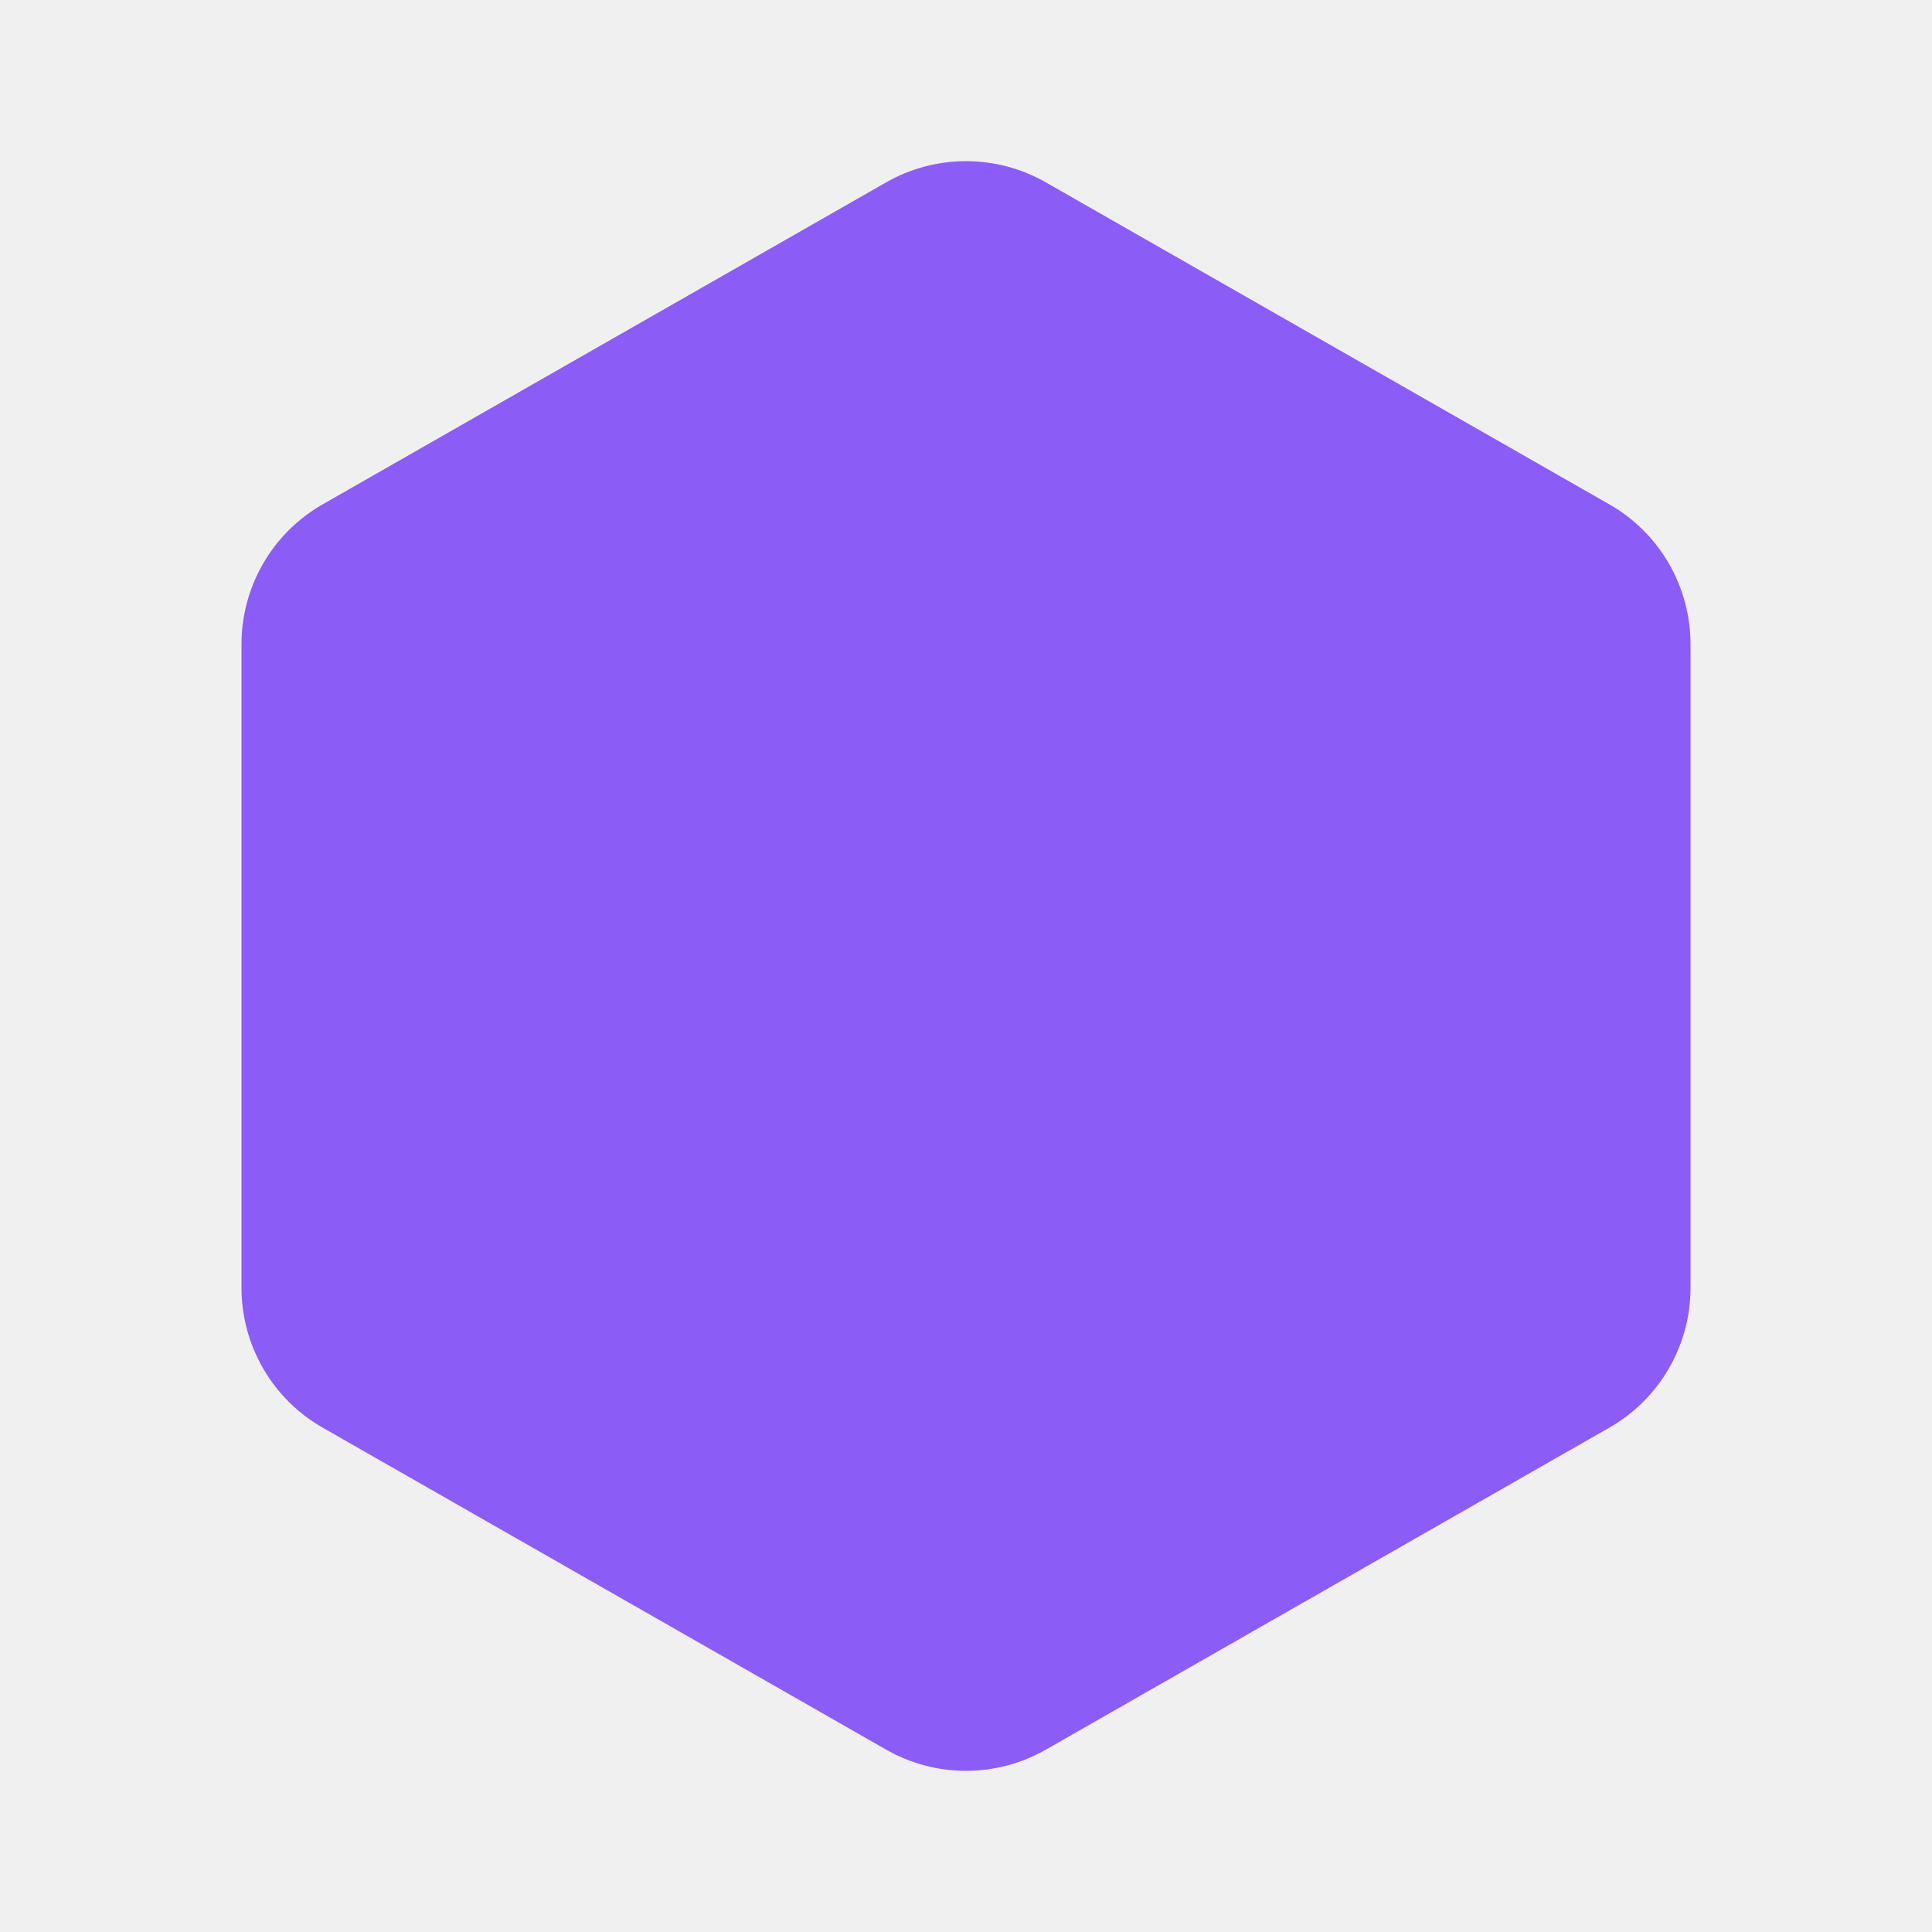
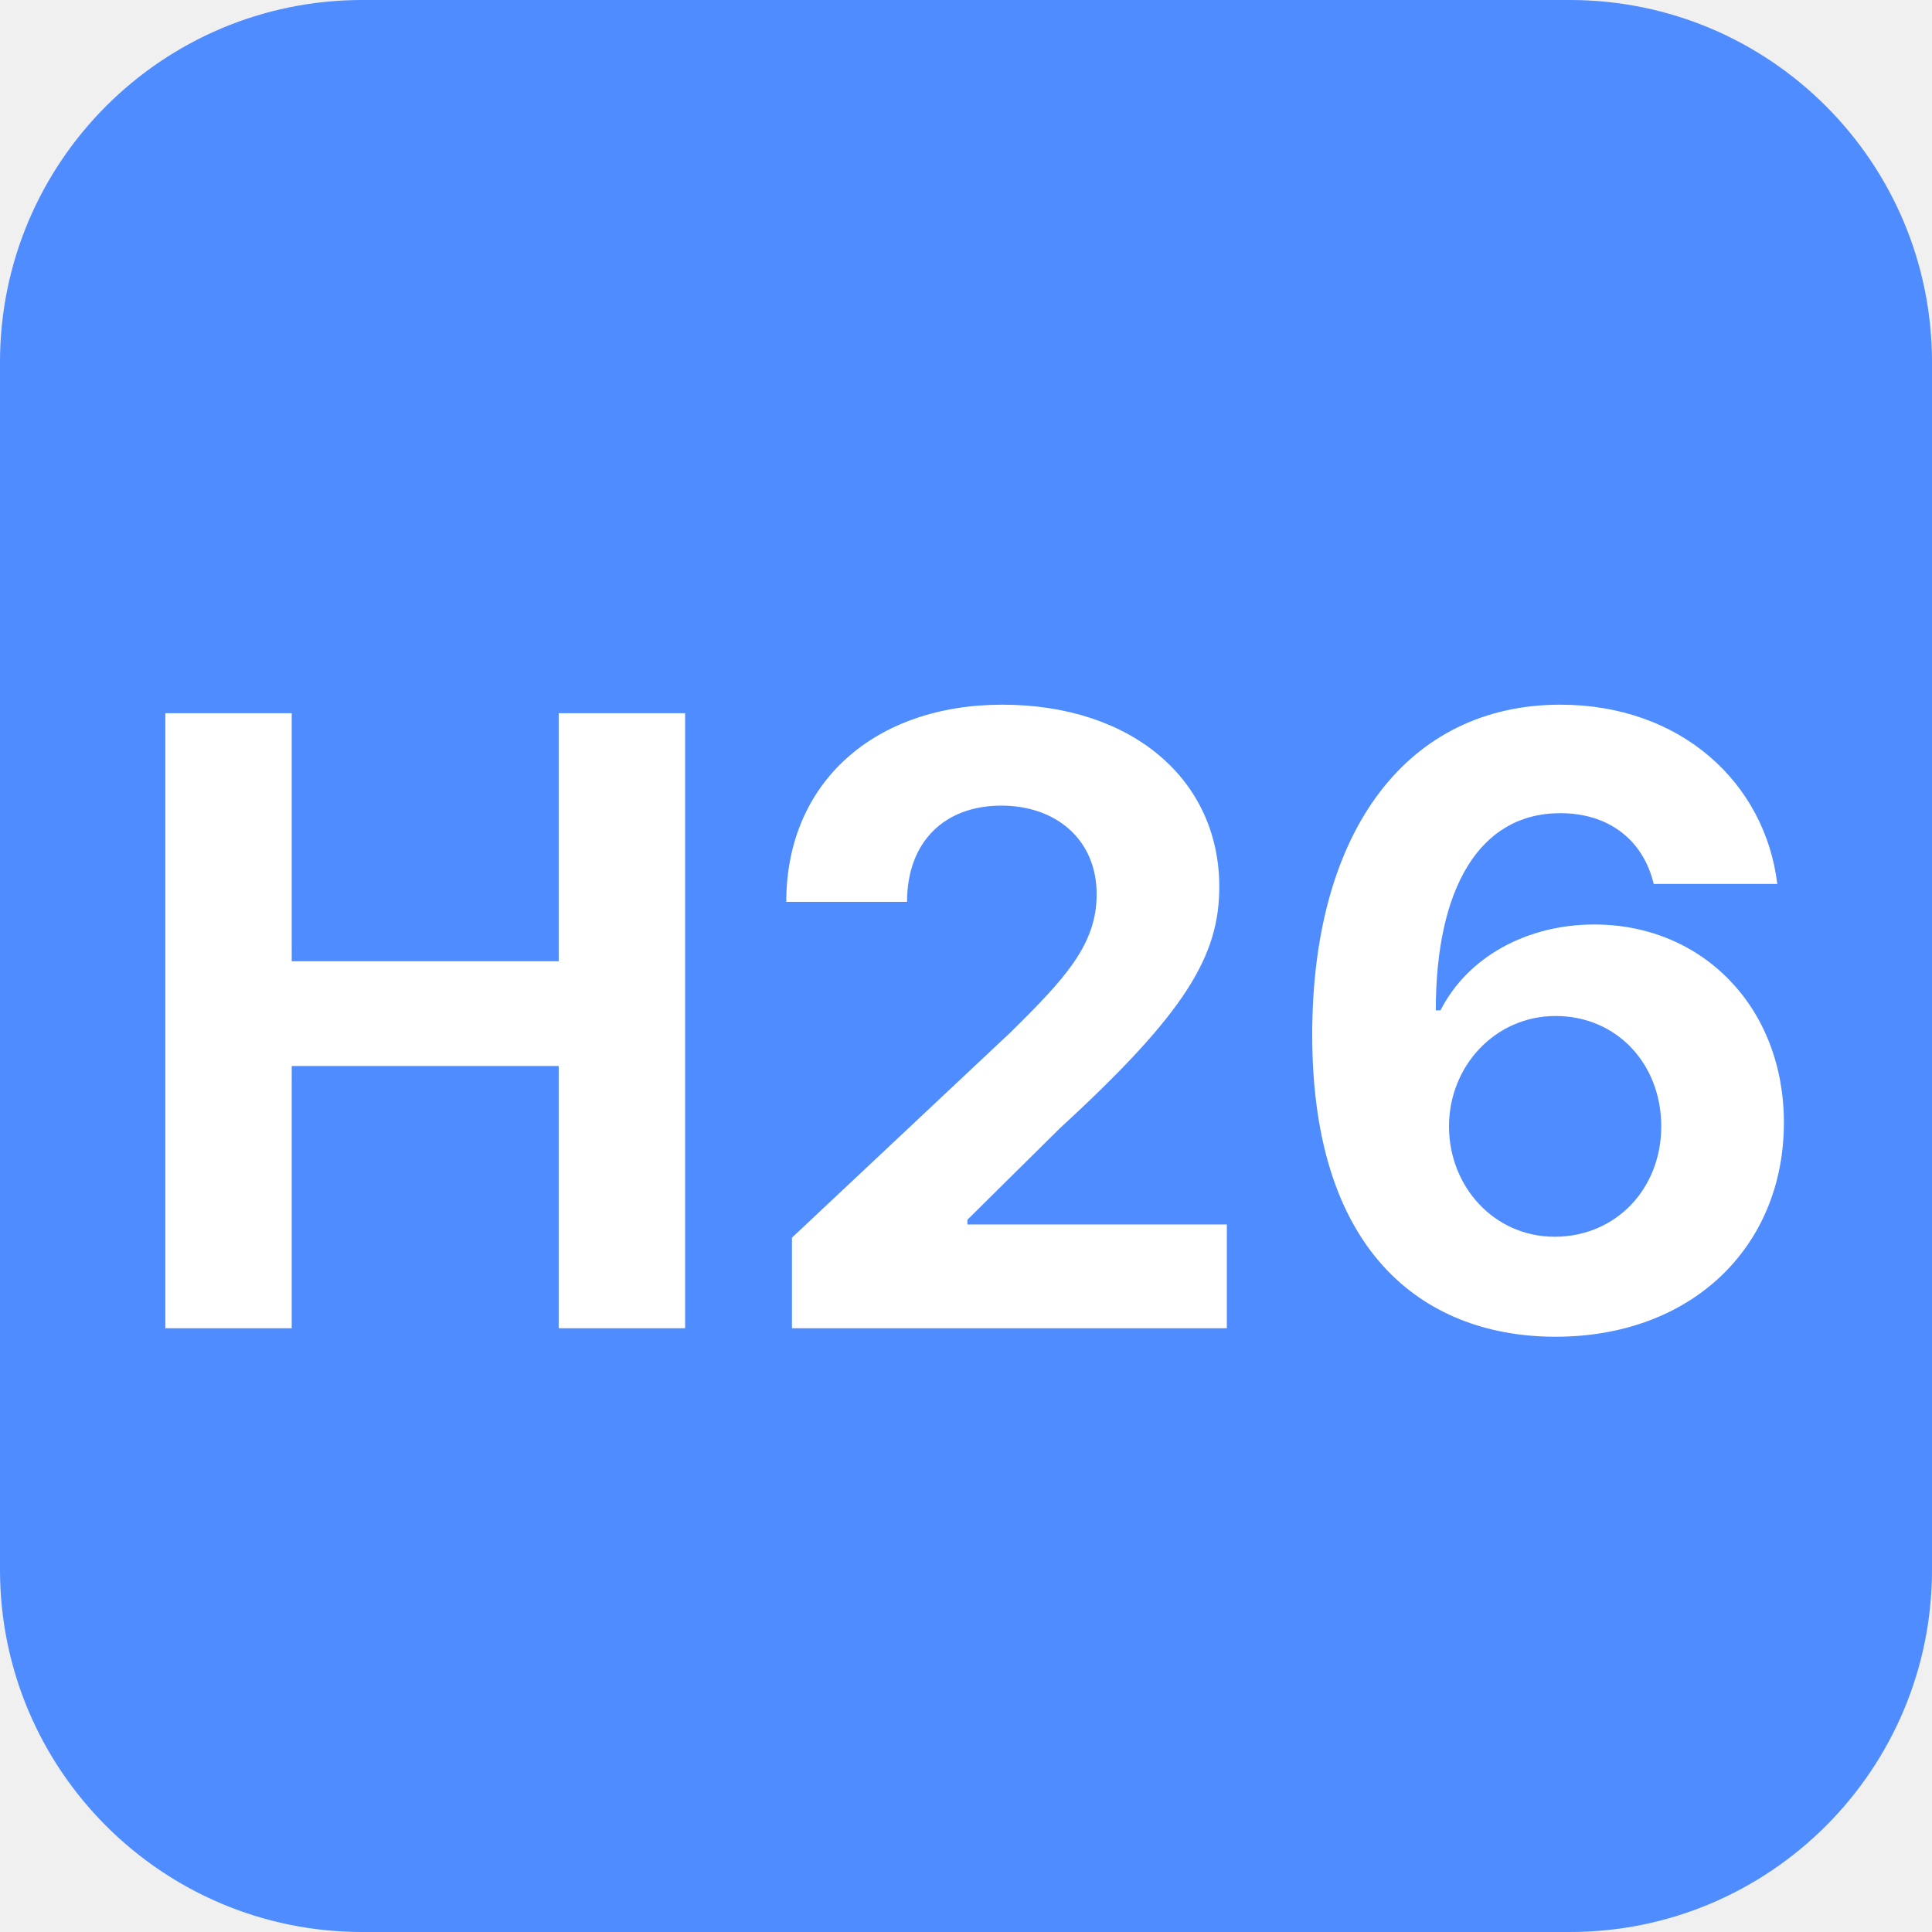
- <svg xmlns="http://www.w3.org/2000/svg" width="32" height="32" viewBox="0 0 24 24" fill="#8B5CF6" stroke="none">
-   <path d="M21 16V8a2 2 0 0 0-1-1.73l-7-4a2 2 0 0 0-2 0l-7 4A2 2 0 0 0 3 8v8a2 2 0 0 0 1 1.73l7 4a2 2 0 0 0 2 0l7-4A2 2 0 0 0 21 16z" />
+ <svg xmlns="http://www.w3.org/2000/svg" width="32" height="32" viewBox="0 0 32 32">
+   <rect width="32" height="32" rx="6" fill="#4F8CFF" />
+   <text x="16" y="22" text-anchor="middle" font-family="Inter, Arial, sans-serif" font-weight="700" font-size="14" fill="white">H26</text>
</svg>
